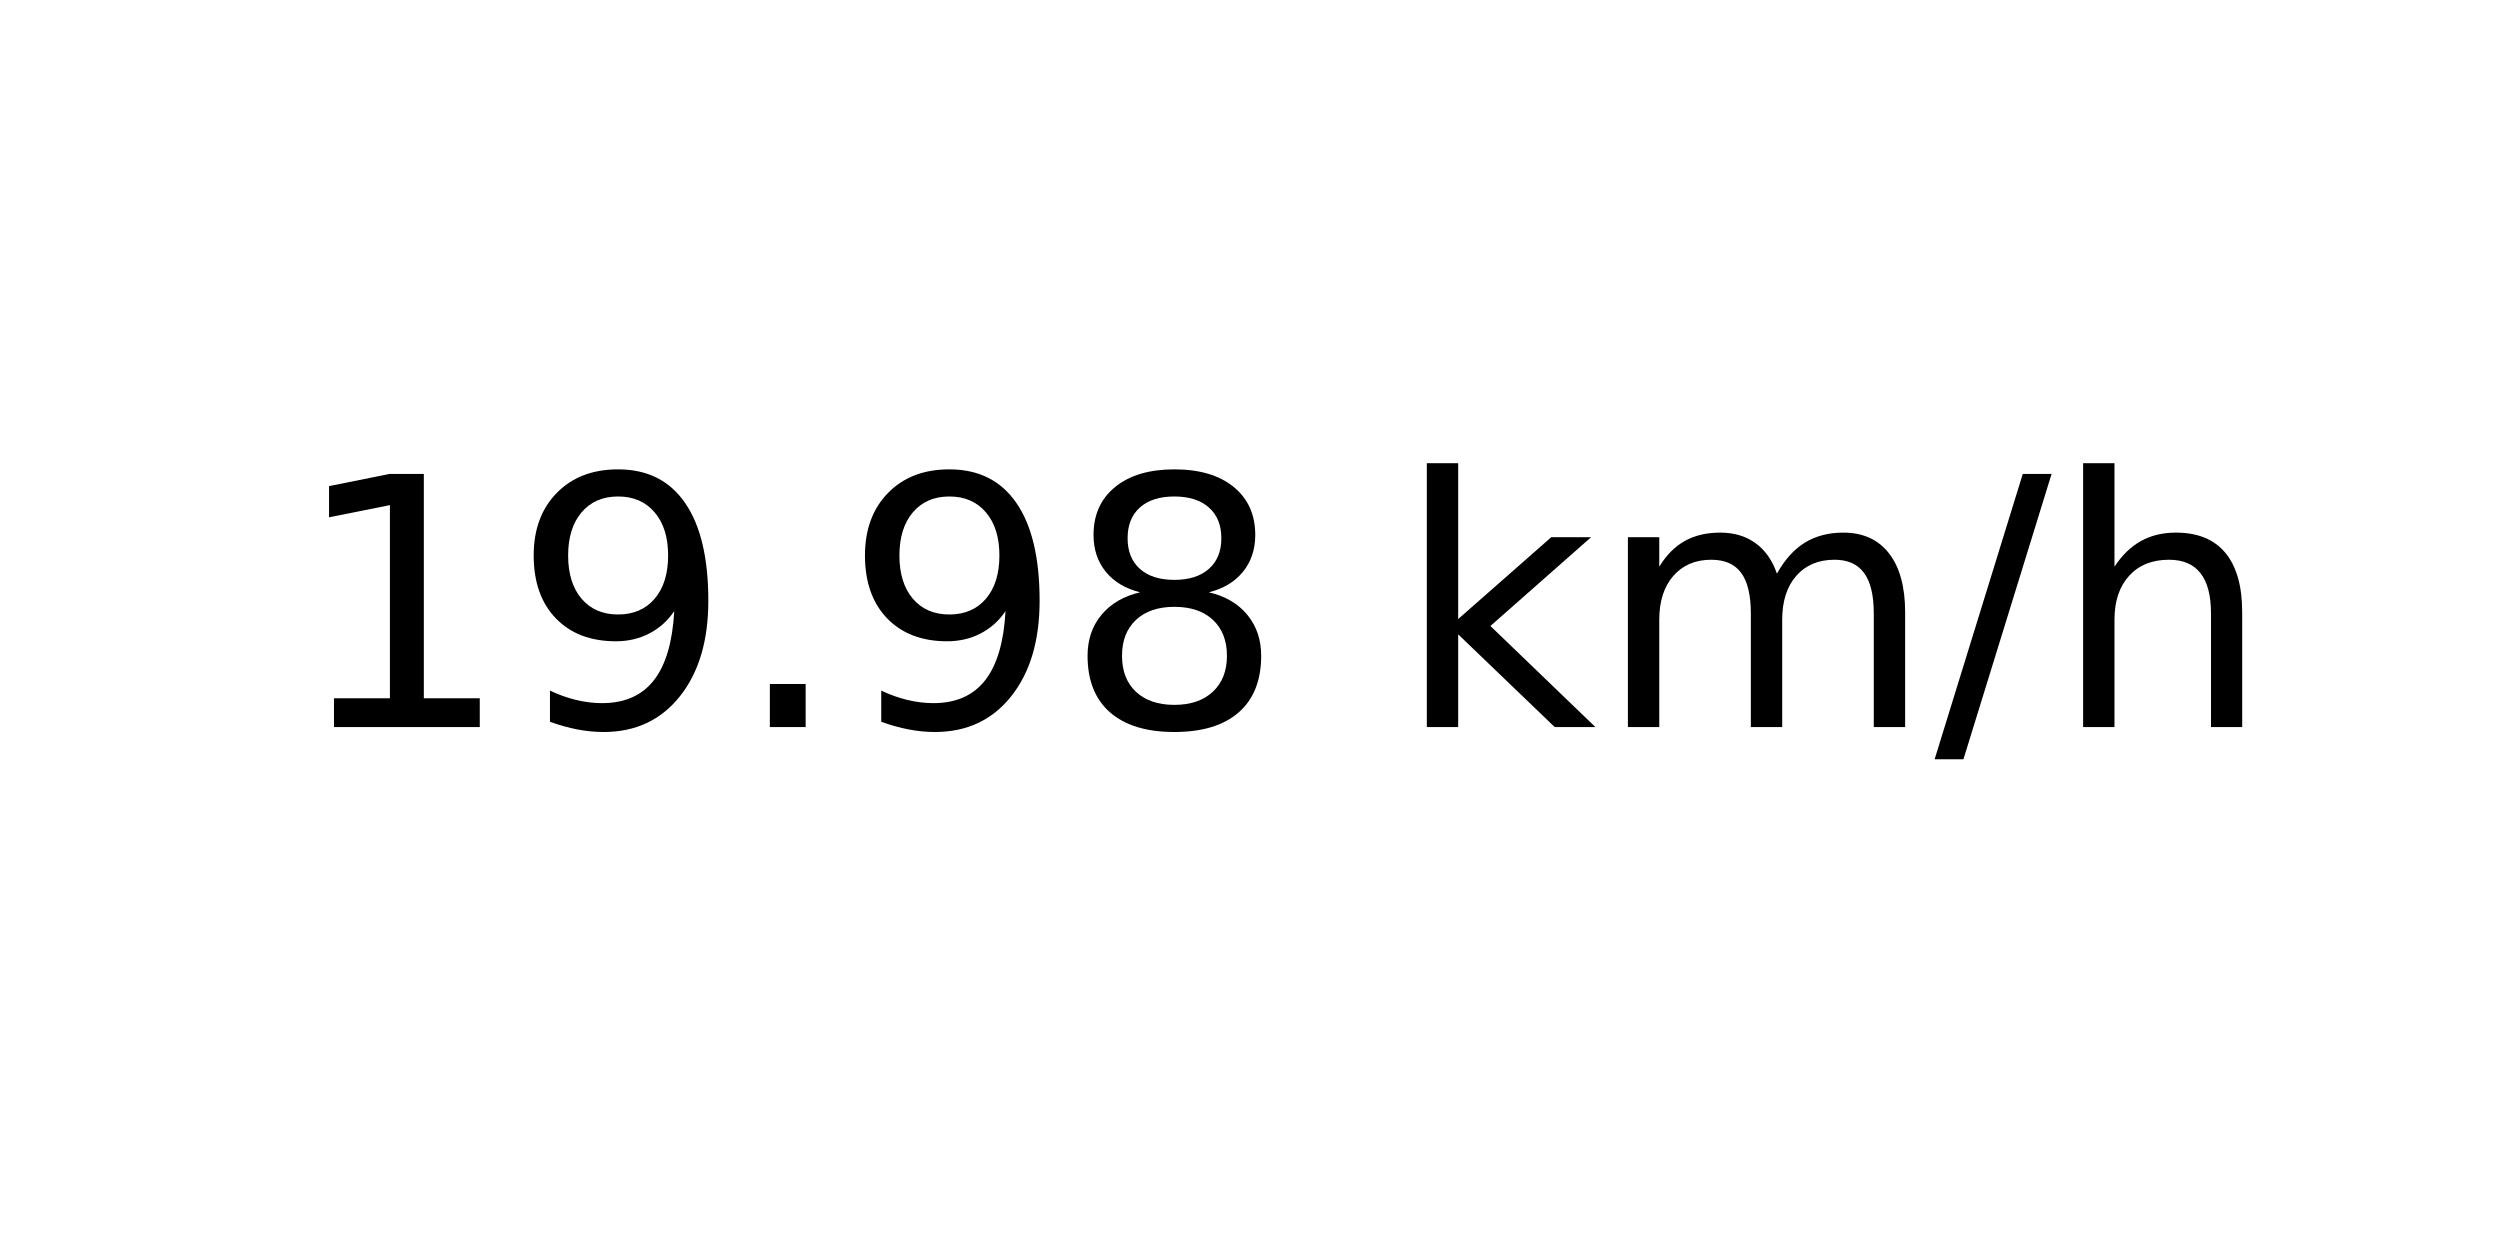
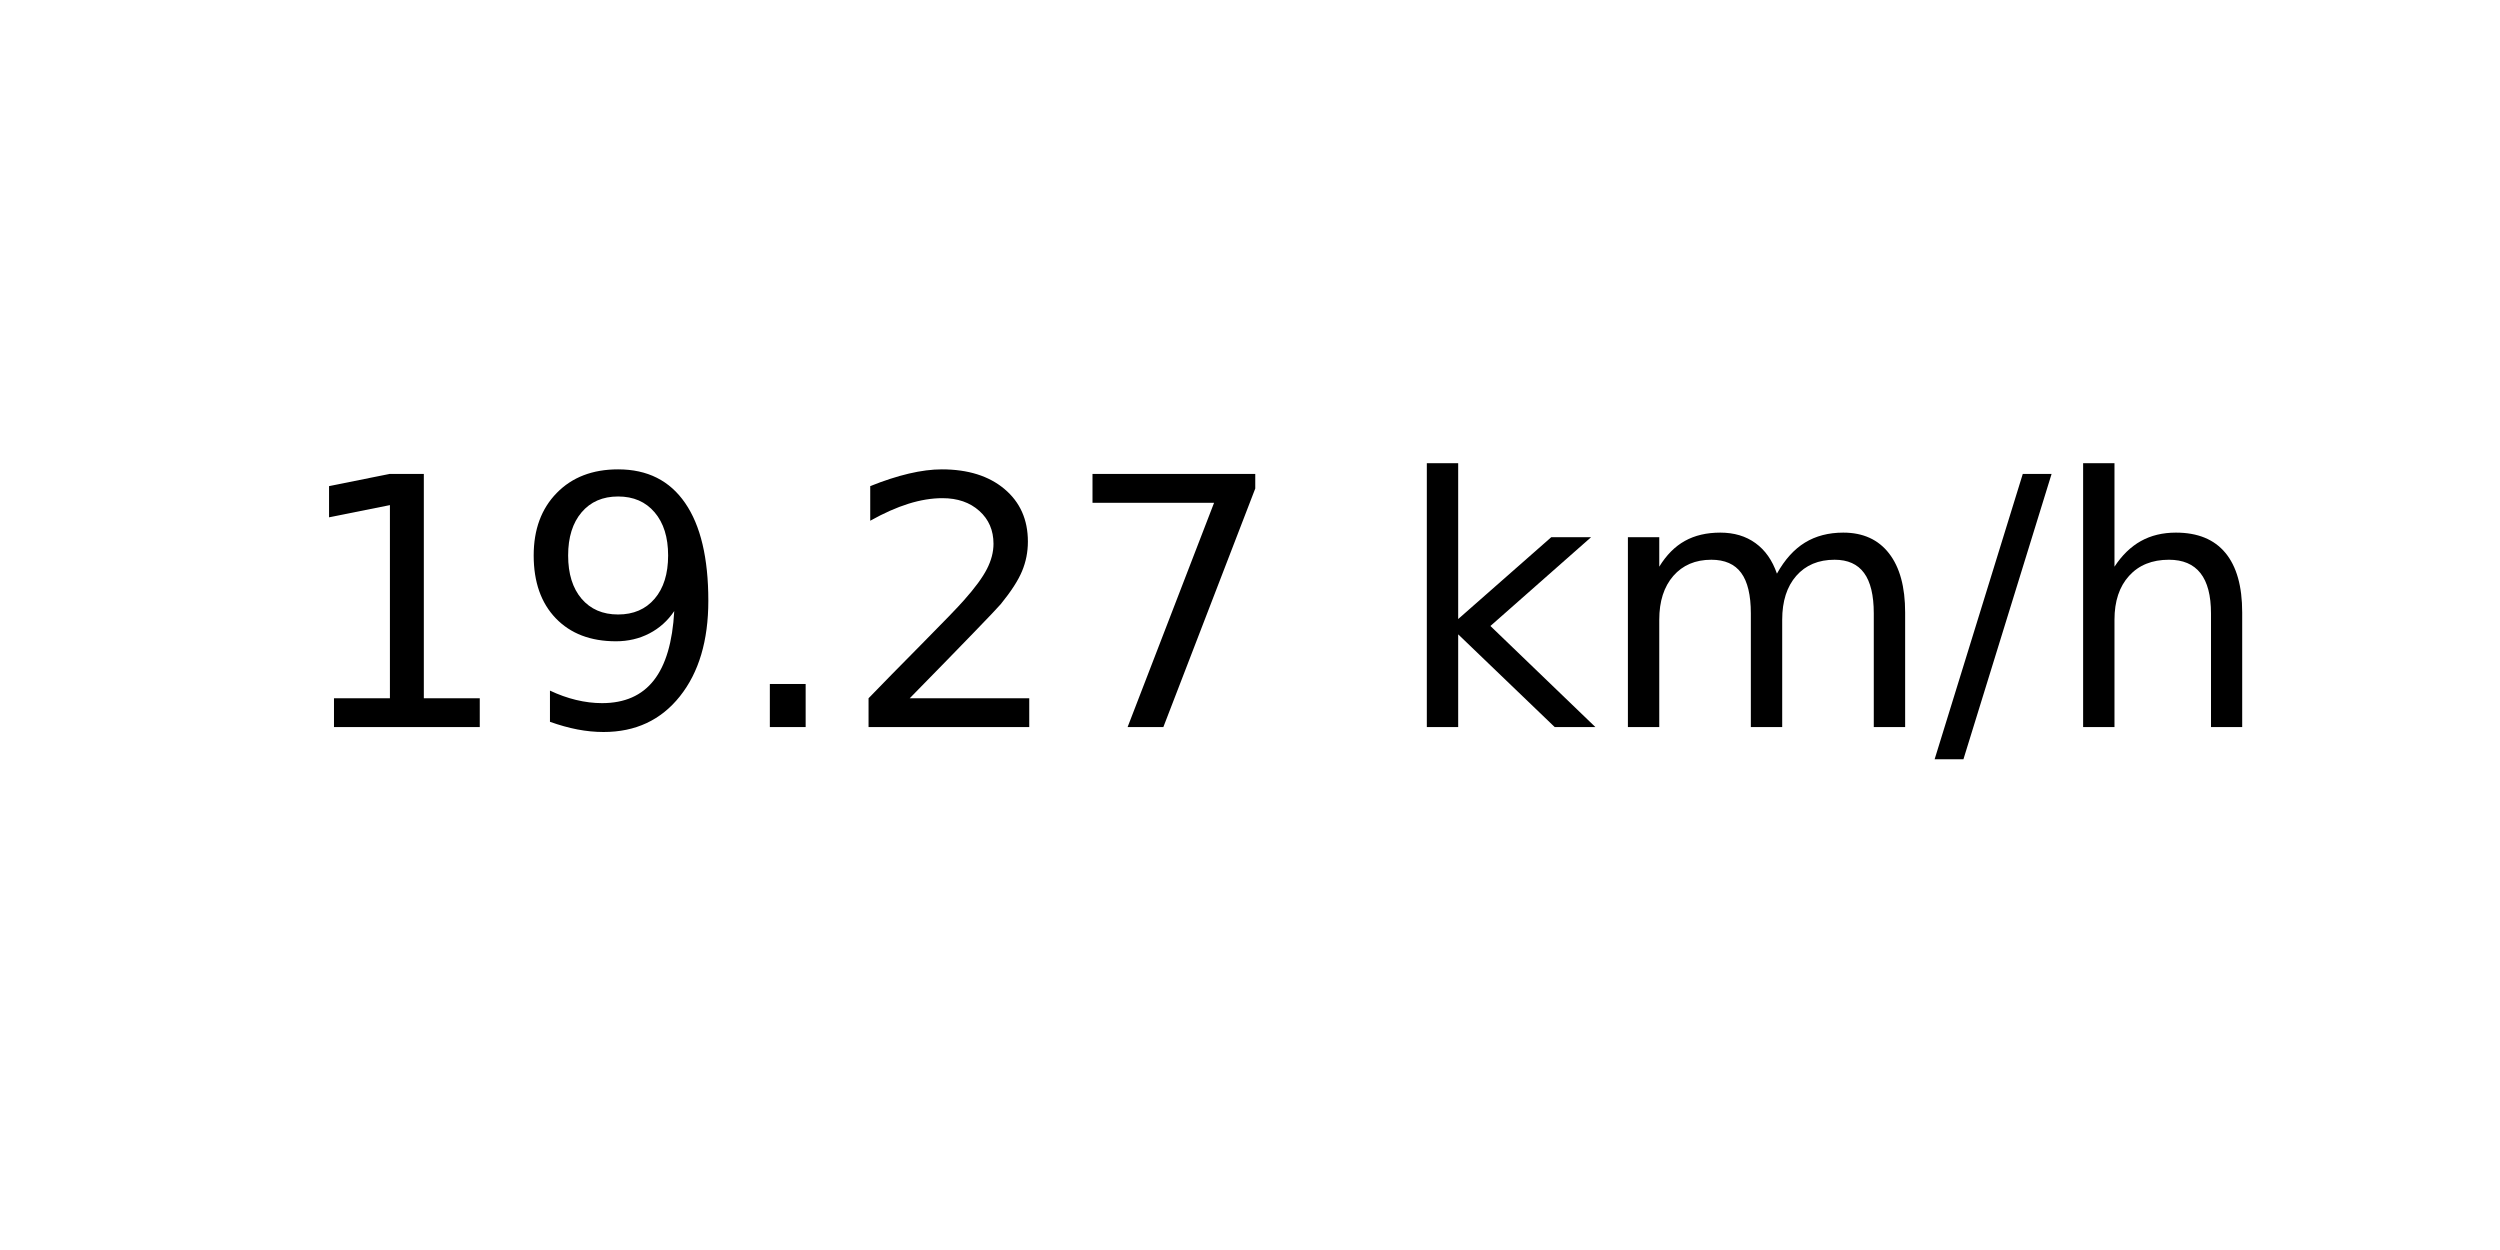
<svg xmlns="http://www.w3.org/2000/svg" xmlns:xlink="http://www.w3.org/1999/xlink" width="72pt" height="36pt" viewBox="0 0 72 36" version="1.1">
  <defs>
    <style type="text/css">*{stroke-linejoin: round; stroke-linecap: butt}</style>
  </defs>
  <g id="figure_1">
    <g id="axes_1">
      <g id="text_1">
        <g transform="translate(8.378125 20.93937) scale(0.1 -0.1)">
          <defs>
            <path id="DejaVuSans-31" d="M 794 531  L 1825 531  L 1825 4091  L 703 3866  L 703 4441  L 1819 4666  L 2450 4666  L 2450 531  L 3481 531  L 3481 0  L 794 0  L 794 531  z " transform="scale(0.015625)" />
            <path id="DejaVuSans-39" d="M 703 97  L 703 672  Q 941 559 1184 500  Q 1428 441 1663 441  Q 2288 441 2617 861  Q 2947 1281 2994 2138  Q 2813 1869 2534 1725  Q 2256 1581 1919 1581  Q 1219 1581 811 2004  Q 403 2428 403 3163  Q 403 3881 828 4315  Q 1253 4750 1959 4750  Q 2769 4750 3195 4129  Q 3622 3509 3622 2328  Q 3622 1225 3098 567  Q 2575 -91 1691 -91  Q 1453 -91 1209 -44  Q 966 3 703 97  z M 1959 2075  Q 2384 2075 2632 2365  Q 2881 2656 2881 3163  Q 2881 3666 2632 3958  Q 2384 4250 1959 4250  Q 1534 4250 1286 3958  Q 1038 3666 1038 3163  Q 1038 2656 1286 2365  Q 1534 2075 1959 2075  z " transform="scale(0.015625)" />
            <path id="DejaVuSans-2e" d="M 684 794  L 1344 794  L 1344 0  L 684 0  L 684 794  z " transform="scale(0.015625)" />
-             <path id="DejaVuSans-38" d="M 2034 2216  Q 1584 2216 1326 1975  Q 1069 1734 1069 1313  Q 1069 891 1326 650  Q 1584 409 2034 409  Q 2484 409 2743 651  Q 3003 894 3003 1313  Q 3003 1734 2745 1975  Q 2488 2216 2034 2216  z M 1403 2484  Q 997 2584 770 2862  Q 544 3141 544 3541  Q 544 4100 942 4425  Q 1341 4750 2034 4750  Q 2731 4750 3128 4425  Q 3525 4100 3525 3541  Q 3525 3141 3298 2862  Q 3072 2584 2669 2484  Q 3125 2378 3379 2068  Q 3634 1759 3634 1313  Q 3634 634 3220 271  Q 2806 -91 2034 -91  Q 1263 -91 848 271  Q 434 634 434 1313  Q 434 1759 690 2068  Q 947 2378 1403 2484  z M 1172 3481  Q 1172 3119 1398 2916  Q 1625 2713 2034 2713  Q 2441 2713 2670 2916  Q 2900 3119 2900 3481  Q 2900 3844 2670 4047  Q 2441 4250 2034 4250  Q 1625 4250 1398 4047  Q 1172 3844 1172 3481  z " transform="scale(0.015625)" />
+             <path id="DejaVuSans-32" d="M 1228 531  L 3431 531  L 3431 0  L 469 0  L 469 531  Q 828 903 1448 1529  Q 2069 2156 2228 2338  Q 2531 2678 2651 2914  Q 2772 3150 2772 3378  Q 2772 3750 2511 3984  Q 2250 4219 1831 4219  Q 1534 4219 1204 4116  Q 875 4013 500 3803  L 500 4441  Q 881 4594 1212 4672  Q 1544 4750 1819 4750  Q 2544 4750 2975 4387  Q 3406 4025 3406 3419  Q 3406 3131 3298 2873  Q 3191 2616 2906 2266  Q 2828 2175 2409 1742  Q 1991 1309 1228 531  z " transform="scale(0.015625)" />
+             <path id="DejaVuSans-37" d="M 525 4666  L 3525 4666  L 3525 4397  L 1831 0  L 1172 0  L 2766 4134  L 525 4134  L 525 4666  z " transform="scale(0.015625)" />
            <path id="DejaVuSans-20" transform="scale(0.015625)" />
            <path id="DejaVuSans-6b" d="M 581 4863  L 1159 4863  L 1159 1991  L 2875 3500  L 3609 3500  L 1753 1863  L 3688 0  L 2938 0  L 1159 1709  L 1159 0  L 581 0  L 581 4863  z " transform="scale(0.015625)" />
            <path id="DejaVuSans-6d" d="M 3328 2828  Q 3544 3216 3844 3400  Q 4144 3584 4550 3584  Q 5097 3584 5394 3201  Q 5691 2819 5691 2113  L 5691 0  L 5113 0  L 5113 2094  Q 5113 2597 4934 2840  Q 4756 3084 4391 3084  Q 3944 3084 3684 2787  Q 3425 2491 3425 1978  L 3425 0  L 2847 0  L 2847 2094  Q 2847 2600 2669 2842  Q 2491 3084 2119 3084  Q 1678 3084 1418 2786  Q 1159 2488 1159 1978  L 1159 0  L 581 0  L 581 3500  L 1159 3500  L 1159 2956  Q 1356 3278 1631 3431  Q 1906 3584 2284 3584  Q 2666 3584 2933 3390  Q 3200 3197 3328 2828  z " transform="scale(0.015625)" />
            <path id="DejaVuSans-2f" d="M 1625 4666  L 2156 4666  L 531 -594  L 0 -594  L 1625 4666  z " transform="scale(0.015625)" />
            <path id="DejaVuSans-68" d="M 3513 2113  L 3513 0  L 2938 0  L 2938 2094  Q 2938 2591 2744 2837  Q 2550 3084 2163 3084  Q 1697 3084 1428 2787  Q 1159 2491 1159 1978  L 1159 0  L 581 0  L 581 4863  L 1159 4863  L 1159 2956  Q 1366 3272 1645 3428  Q 1925 3584 2291 3584  Q 2894 3584 3203 3211  Q 3513 2838 3513 2113  z " transform="scale(0.015625)" />
          </defs>
          <use xlink:href="#DejaVuSans-31" />
          <use xlink:href="#DejaVuSans-39" x="63.623" />
          <use xlink:href="#DejaVuSans-2e" x="127.246" />
-           <use xlink:href="#DejaVuSans-39" x="159.033" />
-           <use xlink:href="#DejaVuSans-38" x="222.656" />
+           <use xlink:href="#DejaVuSans-32" x="159.033" />
+           <use xlink:href="#DejaVuSans-37" x="222.656" />
          <use xlink:href="#DejaVuSans-20" x="286.279" />
          <use xlink:href="#DejaVuSans-6b" x="318.066" />
          <use xlink:href="#DejaVuSans-6d" x="375.977" />
          <use xlink:href="#DejaVuSans-2f" x="473.389" />
          <use xlink:href="#DejaVuSans-68" x="507.08" />
        </g>
      </g>
    </g>
  </g>
</svg>
